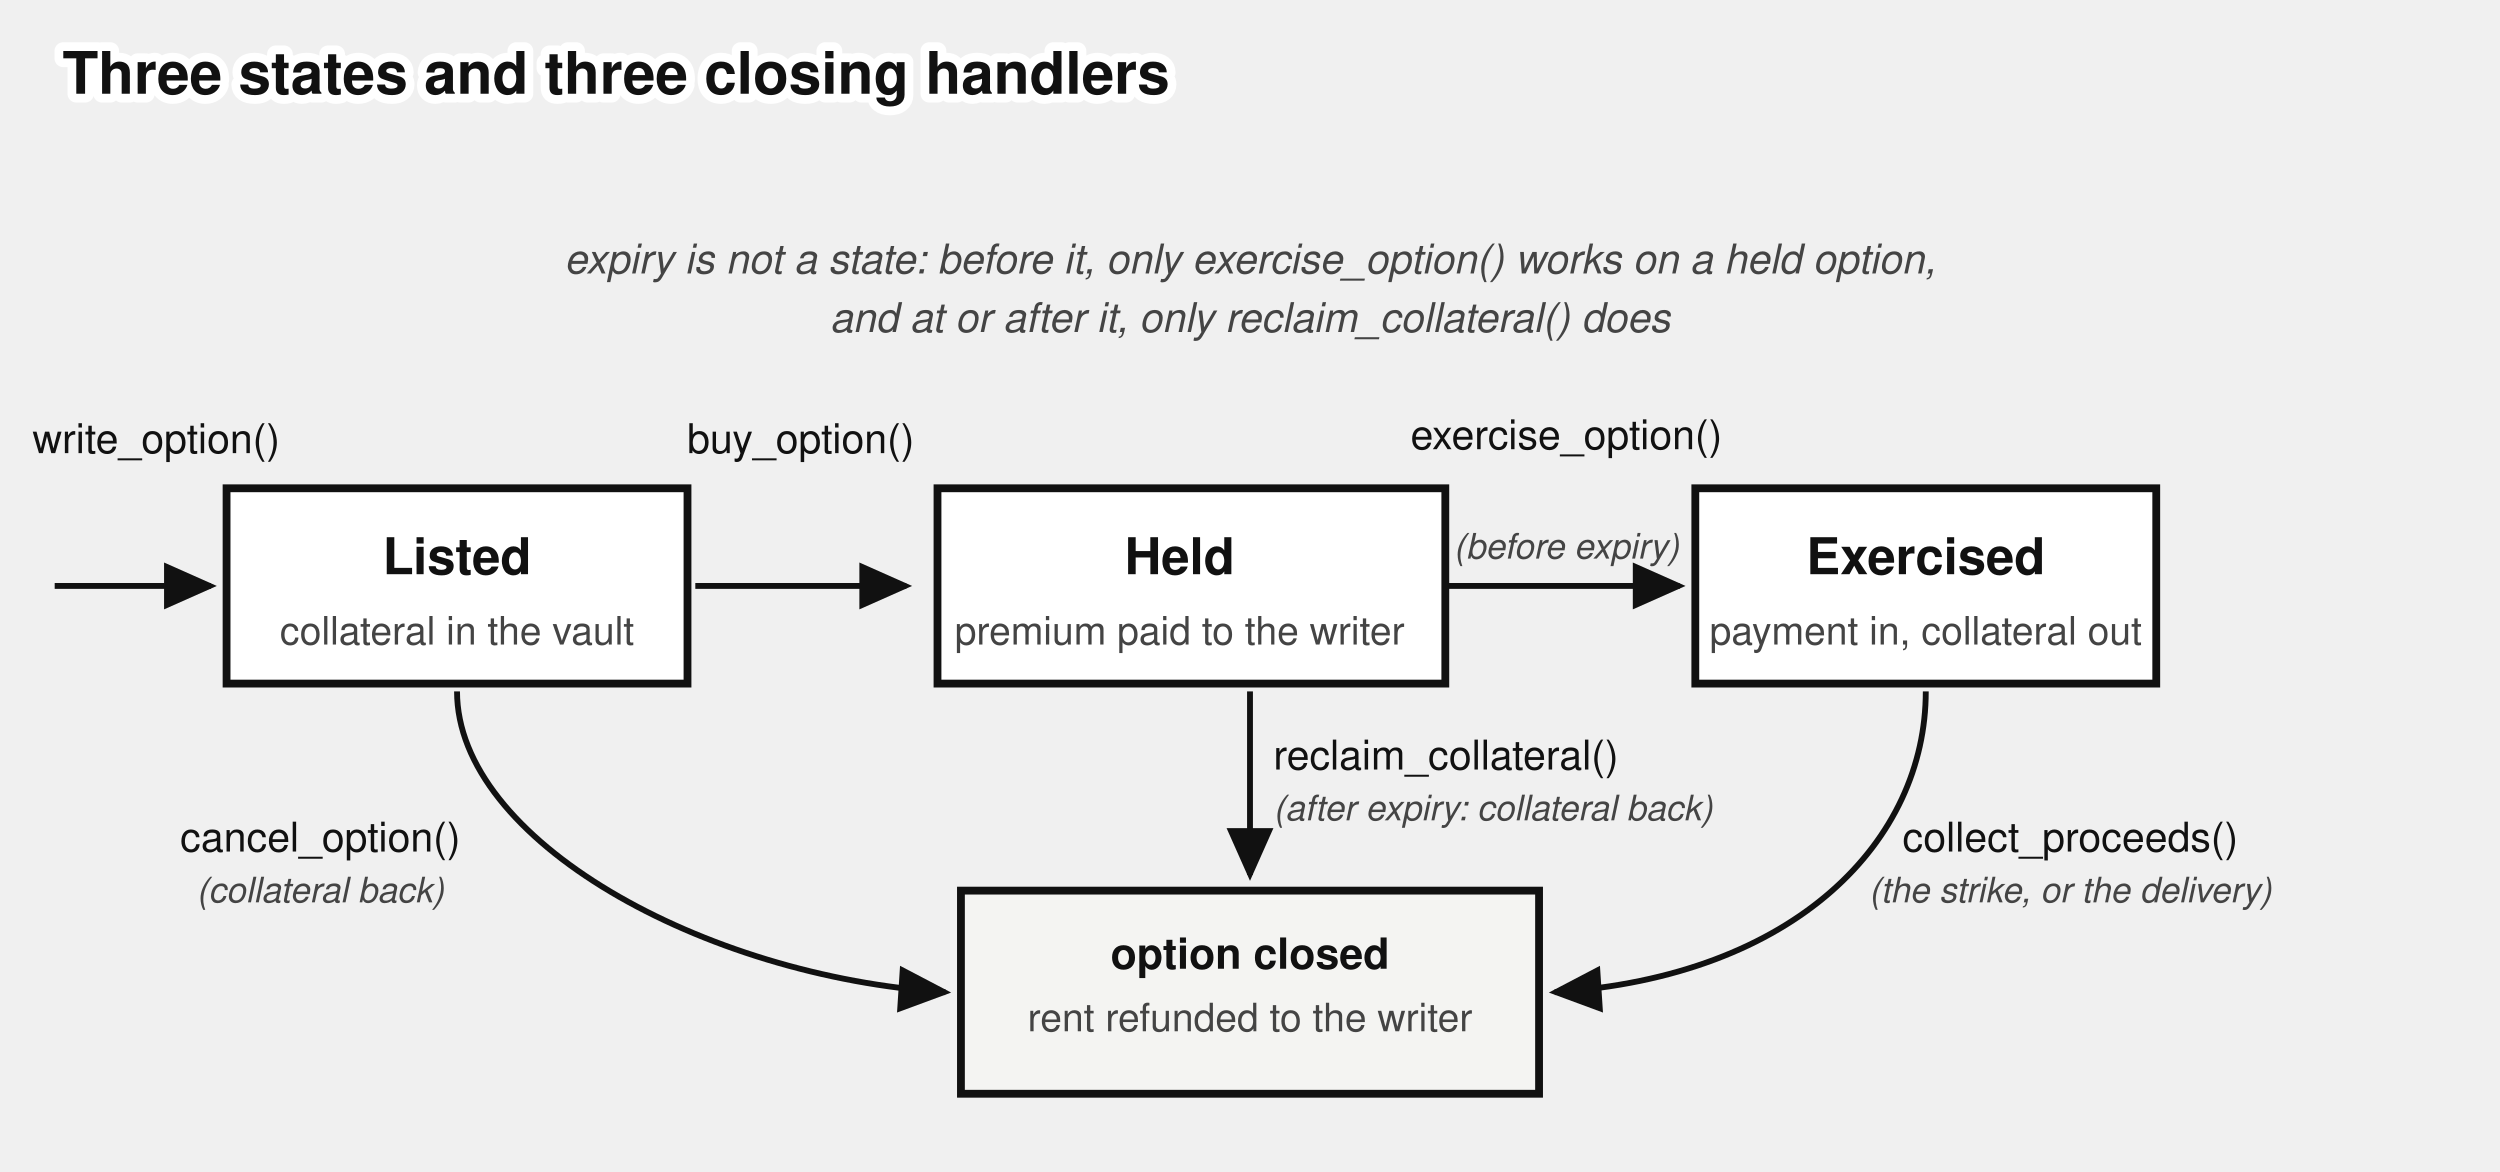
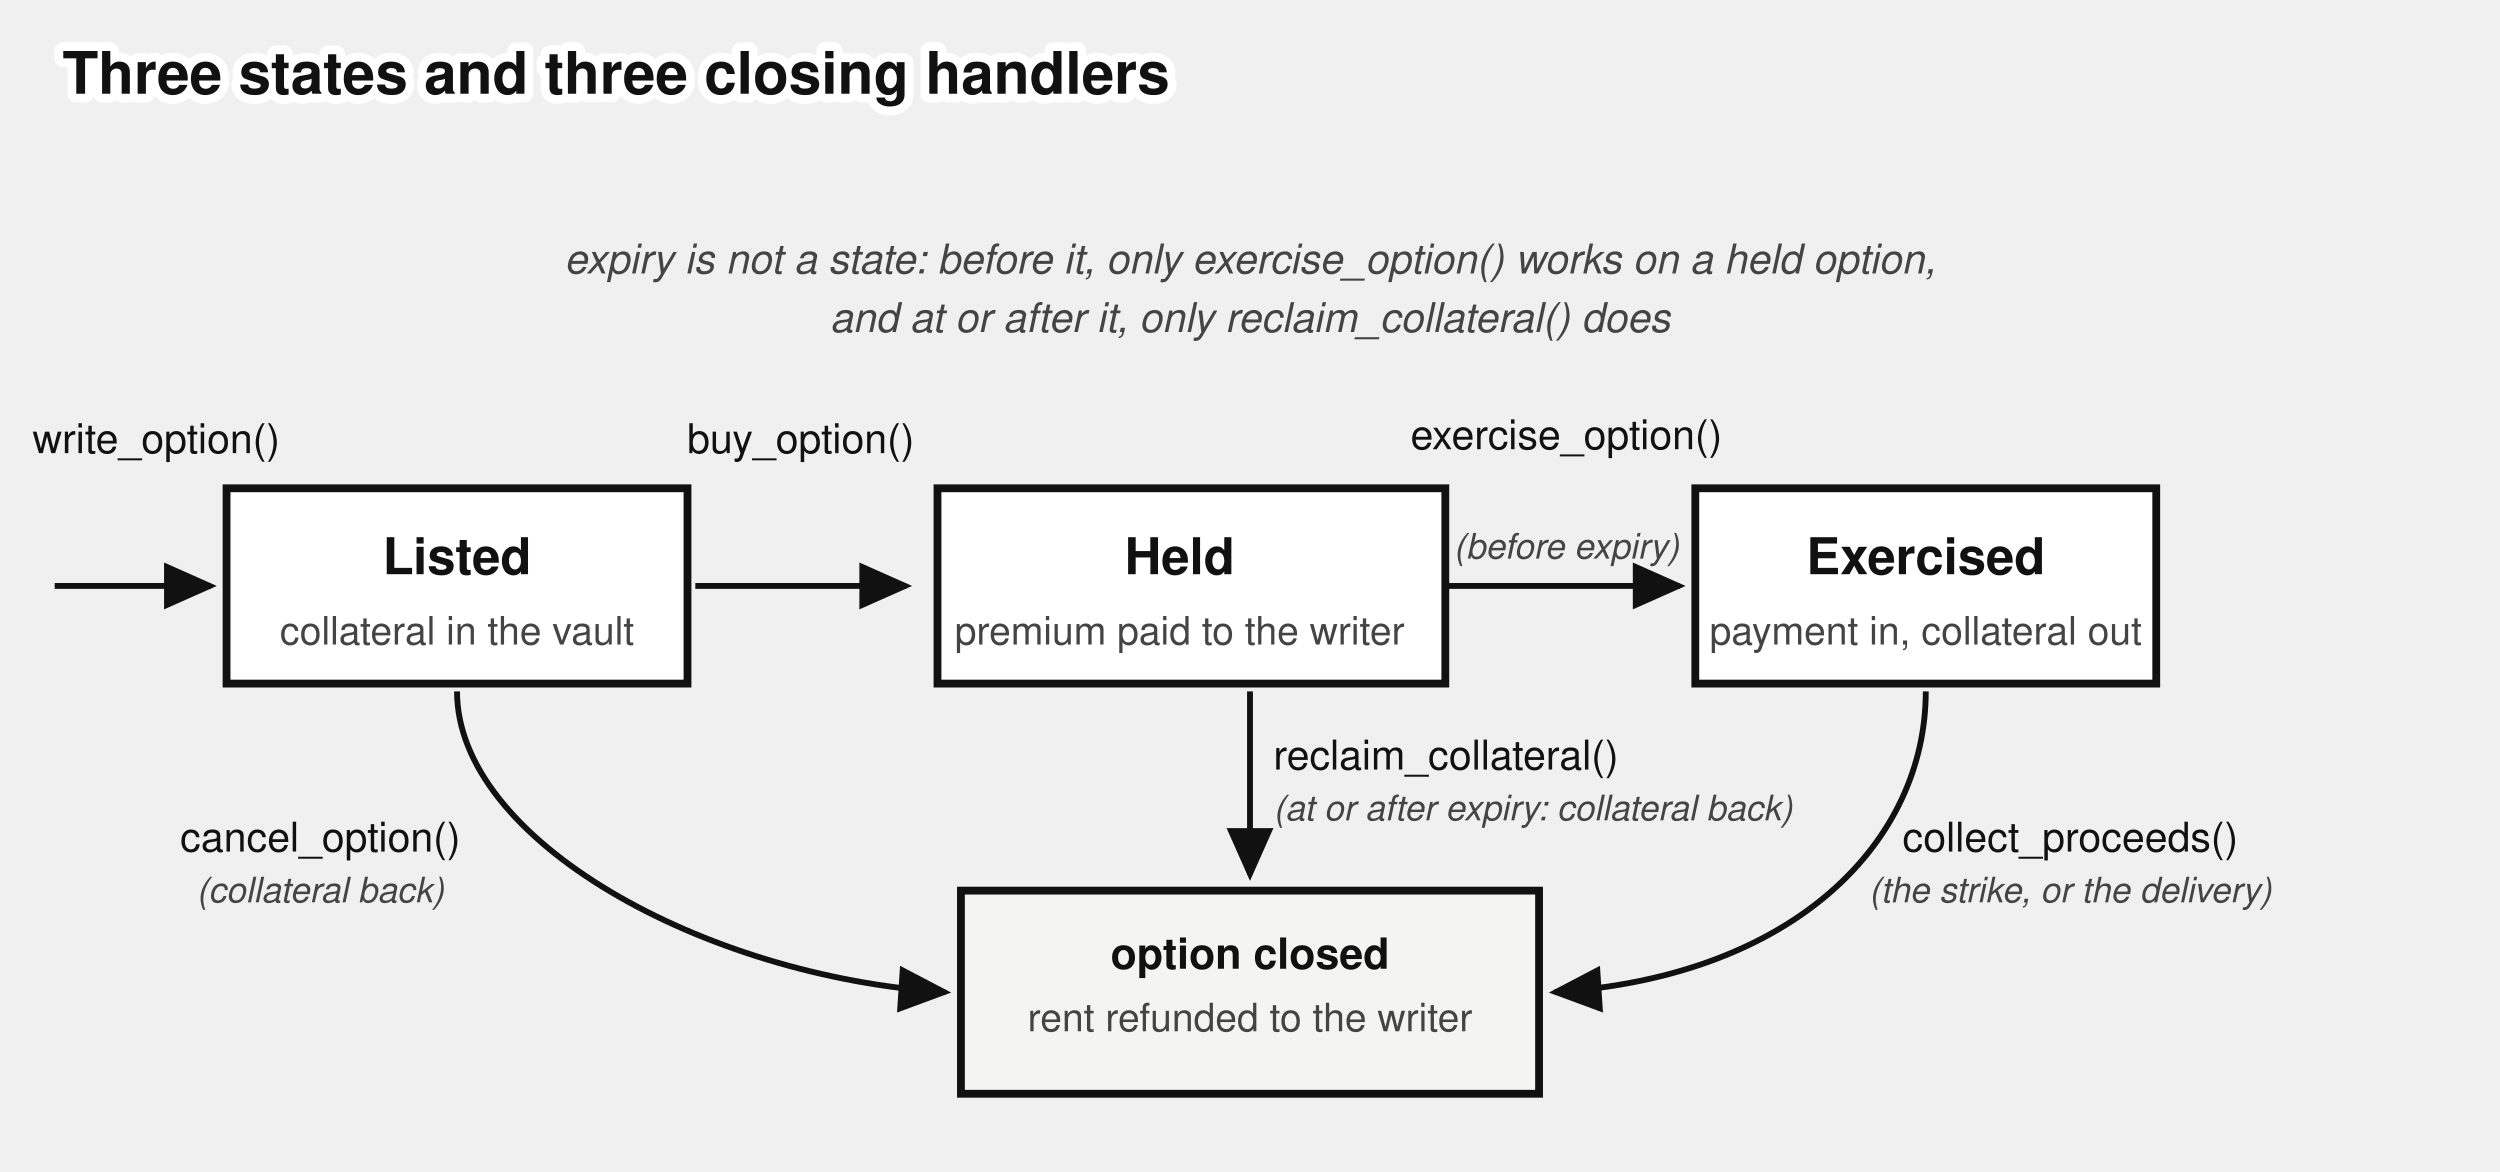
<svg xmlns="http://www.w3.org/2000/svg" viewBox="0 0 640 300" font-family="'Denim INK', Helvetica, Arial, sans-serif" fill="#111">
  <text stroke="#fff" stroke-width="4.5" paint-order="stroke" stroke-linejoin="round" x="16" y="24" font-size="15" font-weight="bold">Three states and three closing handlers</text>
  <defs>
    <marker id="options-states-arr" markerWidth="9" markerHeight="8" refX="8" refY="4" orient="auto">
      <path d="M0,0 L9,4 L0,8 z" fill="#111" />
    </marker>
  </defs>
  <path d="M 14,150 L 54,150" fill="none" stroke="#111" stroke-width="1.5" marker-end="url(#options-states-arr)" />
  <text x="40" y="116" font-size="10.5" text-anchor="middle">write_option()</text>
  <rect x="58" y="125" width="118" height="50" fill="#fff" stroke="#111" stroke-width="2" />
  <text x="117" y="147" font-size="13" font-weight="bold" text-anchor="middle">Listed</text>
  <text x="117" y="165" font-size="10" fill="#444" text-anchor="middle">collateral in the vault</text>
  <rect x="240" y="125" width="130" height="50" fill="#fff" stroke="#111" stroke-width="2" />
  <text x="302" y="147" font-size="13" font-weight="bold" text-anchor="middle">Held</text>
  <text x="302" y="165" font-size="10" fill="#444" text-anchor="middle">premium paid to the writer</text>
  <rect x="434" y="125" width="118" height="50" fill="#fff" stroke="#111" stroke-width="2" />
  <text x="493" y="147" font-size="13" font-weight="bold" text-anchor="middle">Exercised</text>
  <text x="493" y="165" font-size="10" fill="#444" text-anchor="middle">payment in, collateral out</text>
  <path d="M 178,150 L 232,150" fill="none" stroke="#111" stroke-width="1.5" marker-end="url(#options-states-arr)" />
  <text x="205" y="116" font-size="10.5" text-anchor="middle">buy_option()</text>
  <path d="M 370,150 L 430,150" fill="none" stroke="#111" stroke-width="1.5" marker-end="url(#options-states-arr)" />
  <text x="401" y="115" font-size="10.5" text-anchor="middle">exercise_option()</text>
  <text x="401" y="143" font-size="9" font-style="italic" fill="#444" text-anchor="middle">(before expiry)</text>
  <rect x="246" y="228" width="148" height="52" fill="#f4f4f2" stroke="#111" stroke-width="2" />
  <text x="320" y="248" font-size="11" font-weight="bold" text-anchor="middle">option closed</text>
  <text x="320" y="264" font-size="10" fill="#444" text-anchor="middle">rent refunded to the writer</text>
  <path d="M 117,177 C 117,215 180,250 242,254" fill="none" stroke="#111" stroke-width="1.5" marker-end="url(#options-states-arr)" />
  <text x="82" y="218" font-size="10.5" text-anchor="middle">cancel_option()</text>
  <text x="82" y="231" font-size="9" font-style="italic" fill="#444" text-anchor="middle">(collateral back)</text>
  <path d="M 320,177 L 320,224" fill="none" stroke="#111" stroke-width="1.5" marker-end="url(#options-states-arr)" />
  <text x="326" y="197" font-size="10.5">reclaim_collateral()</text>
-   <text x="326" y="210" font-size="9" font-style="italic" fill="#444">(after expiry: collateral back)</text>
+   <text x="326" y="210" font-size="9" font-style="italic" fill="#444">(at or after expiry: collateral back)</text>
  <path d="M 493,177 C 493,215 460,250 398,254" fill="none" stroke="#111" stroke-width="1.5" marker-end="url(#options-states-arr)" />
  <text x="530" y="218" font-size="10.5" text-anchor="middle">collect_proceeds()</text>
  <text x="530" y="231" font-size="9" font-style="italic" fill="#444" text-anchor="middle">(the strike, or the delivery)</text>
  <text x="320" y="70" font-size="10.5" fill="#444" font-style="italic" text-anchor="middle">expiry is not a state: before it, only exercise_option() works on a held option,</text>
  <text x="320" y="85" font-size="10.5" fill="#444" font-style="italic" text-anchor="middle">and at or after it, only reclaim_collateral() does</text>
</svg>
